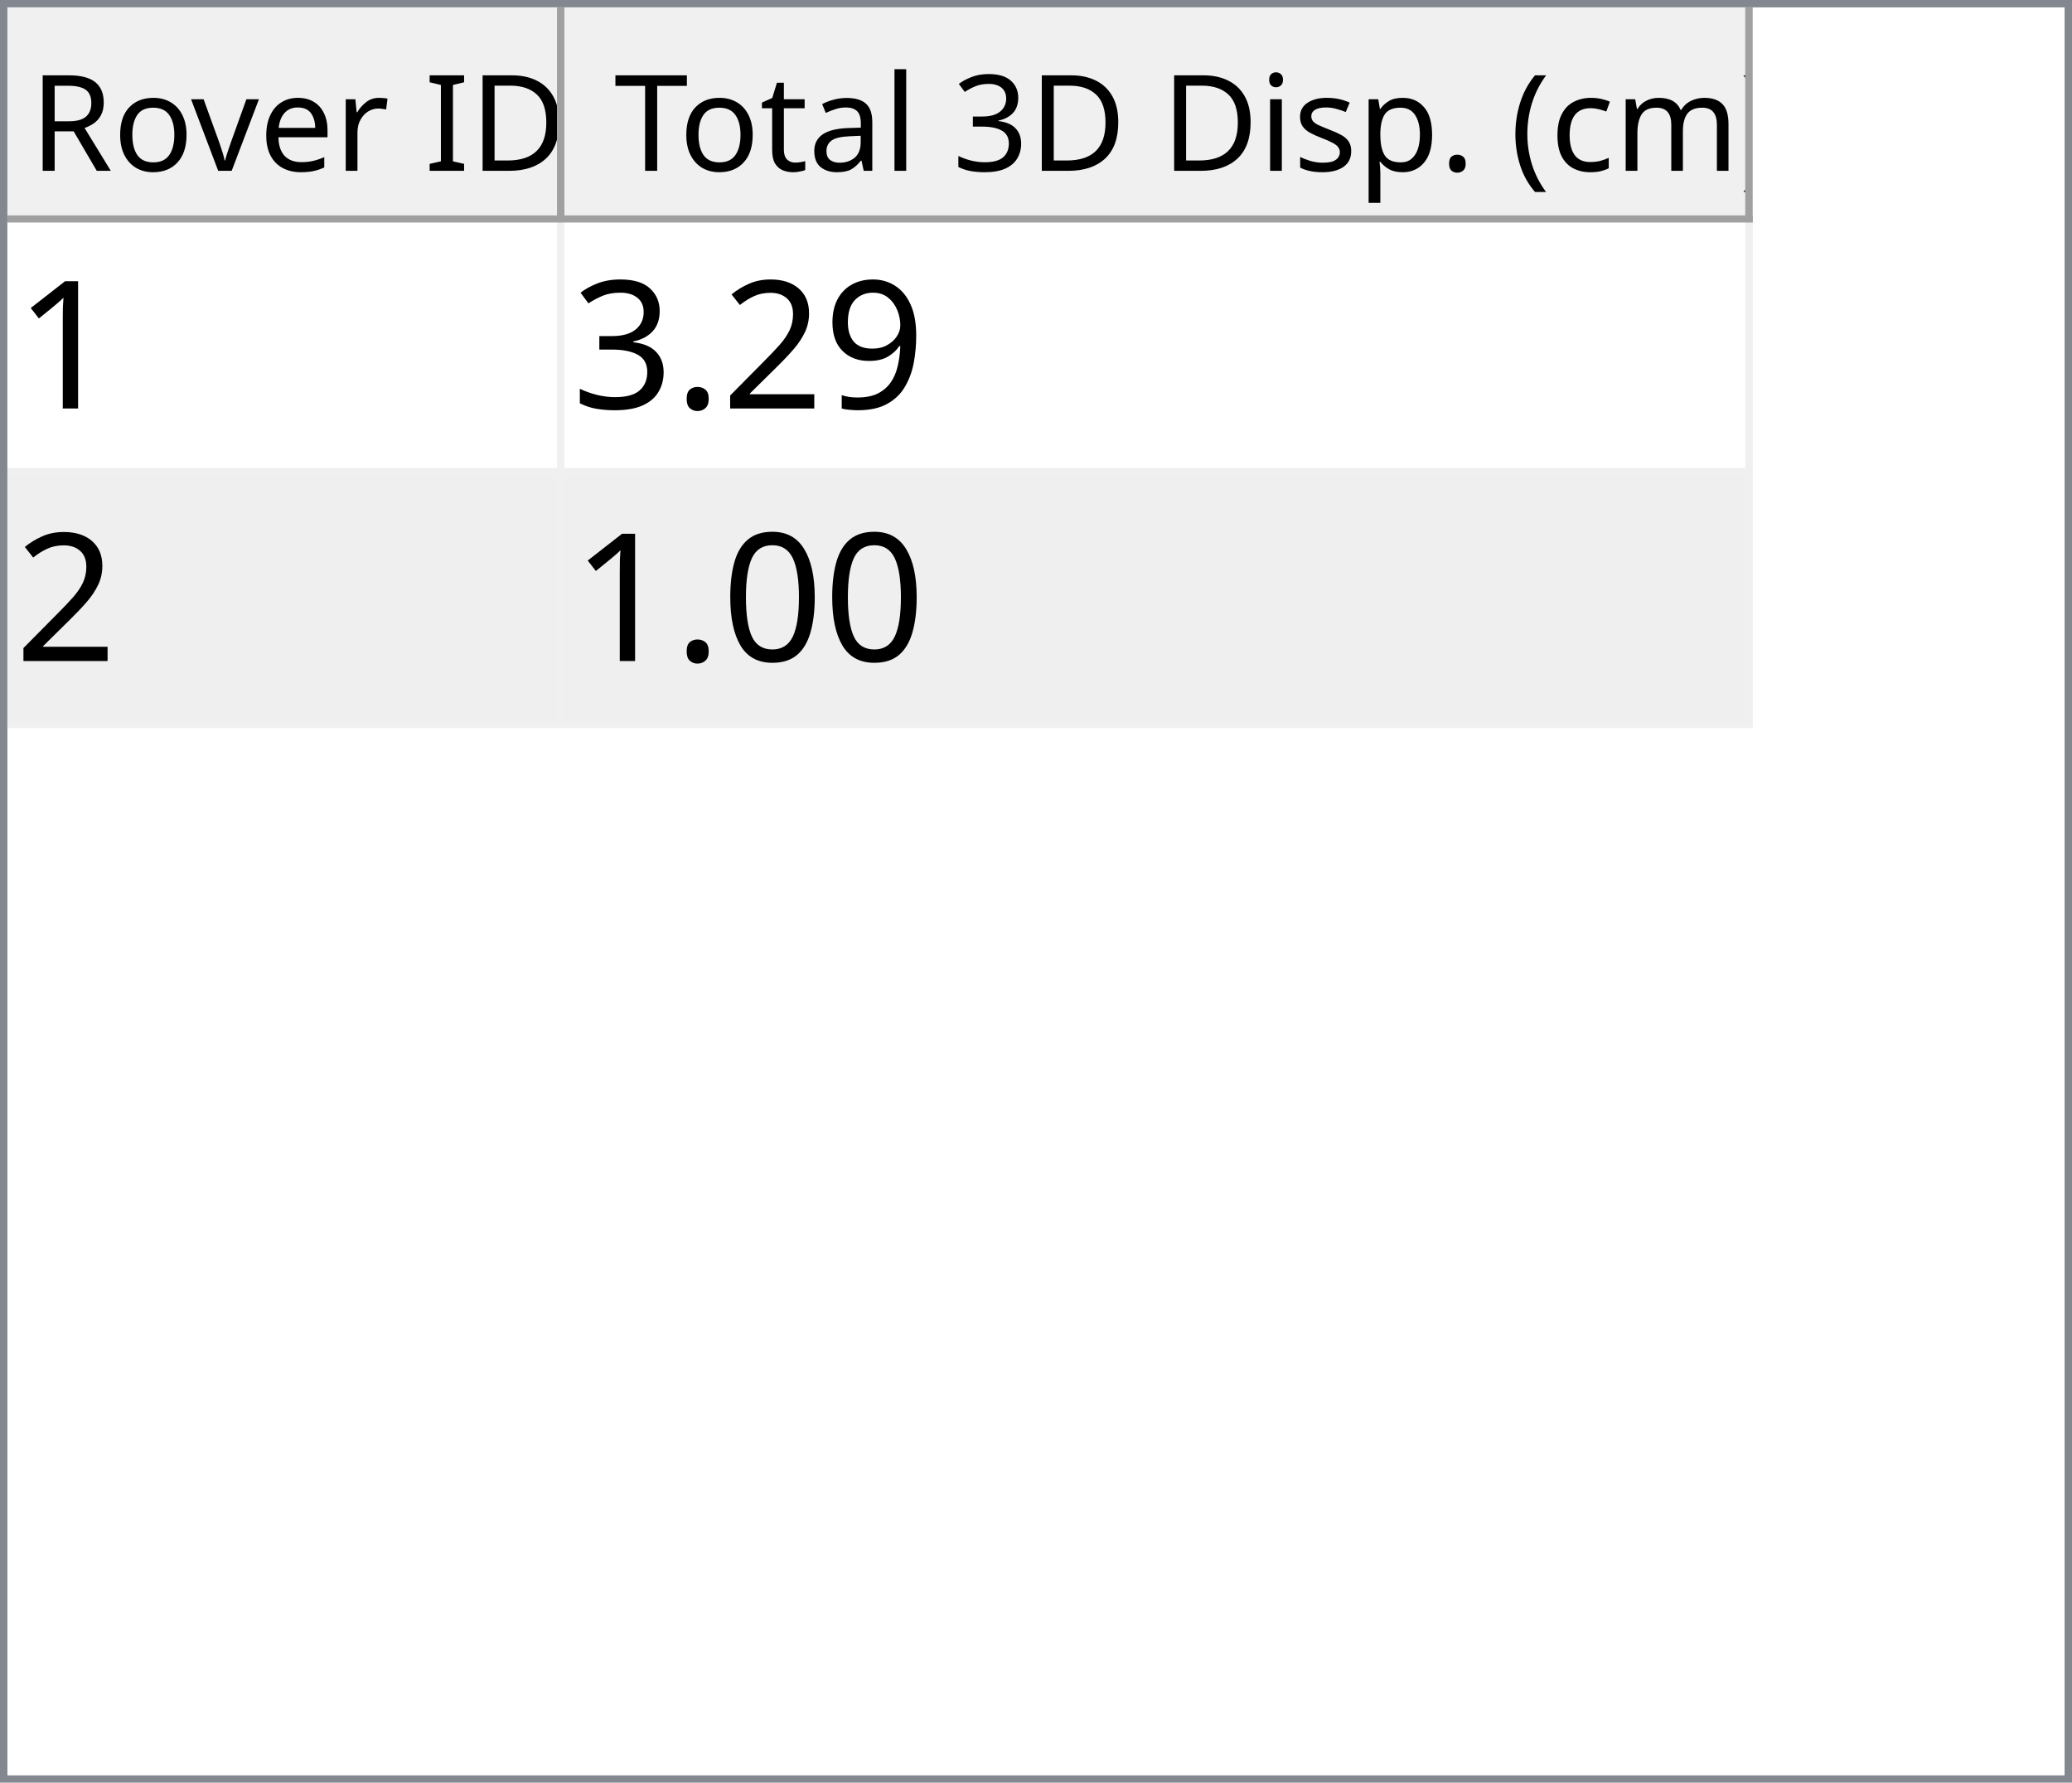
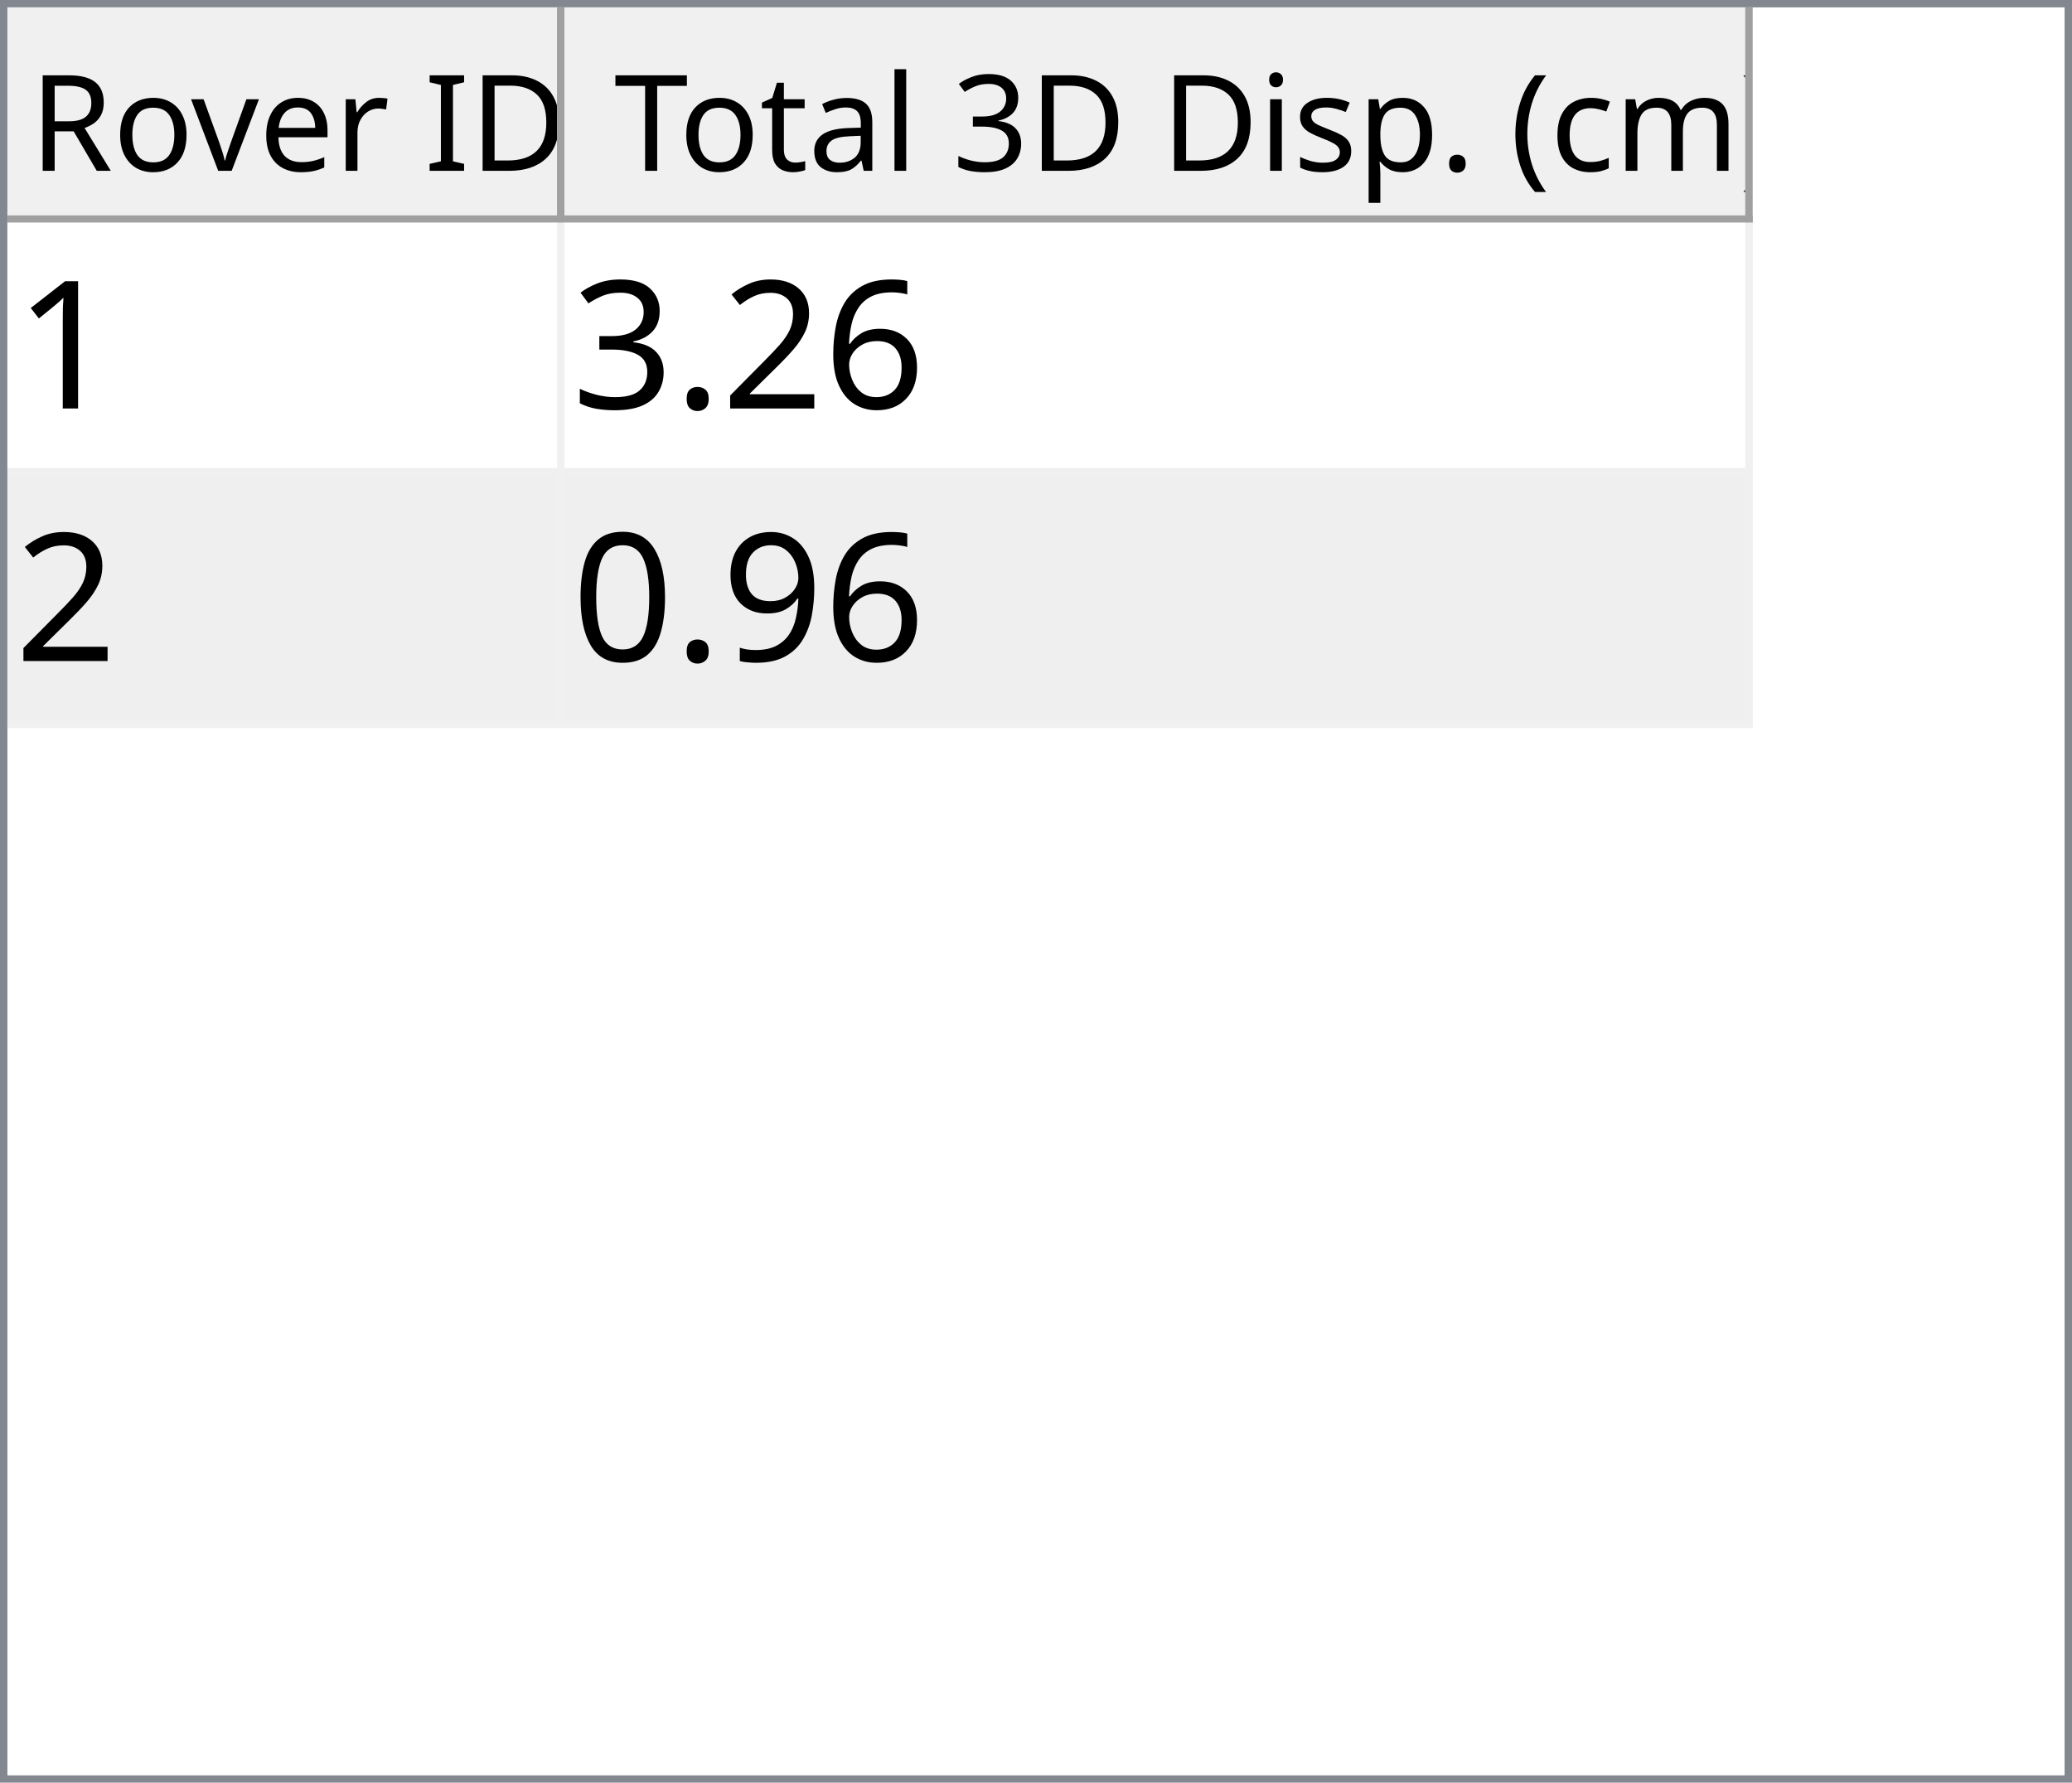
<svg xmlns="http://www.w3.org/2000/svg" style="fill-opacity:1; color-rendering:auto; color-interpolation:auto; text-rendering:auto; stroke:black; stroke-linecap:square; stroke-miterlimit:10; shape-rendering:auto; stroke-opacity:1; fill:black; stroke-dasharray:none; font-weight:normal; stroke-width:1; font-family:'Dialog'; font-style:normal; stroke-linejoin:miter; font-size:12px; stroke-dashoffset:0; image-rendering:auto;" width="279" height="240">
  <defs id="genericDefs" />
  <g>
    <defs id="defs1">
      <clipPath clipPathUnits="userSpaceOnUse" id="clipPath1">
        <path d="M0 0 L279 0 L279 240 L0 240 L0 0 Z" />
      </clipPath>
      <clipPath clipPathUnits="userSpaceOnUse" id="clipPath2">
        <path d="M0 0 L0 240 L279 240 L279 0 Z" />
      </clipPath>
      <clipPath clipPathUnits="userSpaceOnUse" id="clipPath3">
        <path d="M0 0 L0 29 L277 29 L277 0 Z" />
      </clipPath>
      <clipPath clipPathUnits="userSpaceOnUse" id="clipPath4">
        <path d="M0 0 L0 29 L75 29 L75 0 Z" />
      </clipPath>
      <clipPath clipPathUnits="userSpaceOnUse" id="clipPath5">
        <path d="M1 1 L1 28 L74 28 L74 1 Z" />
      </clipPath>
      <clipPath clipPathUnits="userSpaceOnUse" id="clipPath6">
        <path d="M0 0 L0 27 L73 27 L73 0 Z" />
      </clipPath>
      <clipPath clipPathUnits="userSpaceOnUse" id="clipPath7">
        <path d="M-0.5 -0.5 L-0.5 28.5 L74.5 28.5 L74.5 -0.5 Z" />
      </clipPath>
      <clipPath clipPathUnits="userSpaceOnUse" id="clipPath8">
        <path d="M0 0 L0 29 L160 29 L160 0 Z" />
      </clipPath>
      <clipPath clipPathUnits="userSpaceOnUse" id="clipPath9">
        <path d="M1 1 L1 28 L159 28 L159 1 Z" />
      </clipPath>
      <clipPath clipPathUnits="userSpaceOnUse" id="clipPath10">
        <path d="M0 0 L0 27 L158 27 L158 0 Z" />
      </clipPath>
      <clipPath clipPathUnits="userSpaceOnUse" id="clipPath11">
        <path d="M-0.5 -0.5 L-0.5 28.5 L159.5 28.5 L159.5 -0.5 Z" />
      </clipPath>
      <clipPath clipPathUnits="userSpaceOnUse" id="clipPath12">
        <path d="M0 0 L0 209 L277 209 L277 0 Z" />
      </clipPath>
      <clipPath clipPathUnits="userSpaceOnUse" id="clipPath13">
        <path d="M0 0 L0 68 L235 68 L235 0 Z" />
      </clipPath>
      <clipPath clipPathUnits="userSpaceOnUse" id="clipPath14">
        <path d="M-0.5 -0.5 L-0.5 67.5 L234.5 67.5 L234.5 -0.5 Z" />
      </clipPath>
      <clipPath clipPathUnits="userSpaceOnUse" id="clipPath15">
        <path d="M0 0 L0 33 L74 33 L74 0 Z" />
      </clipPath>
      <clipPath clipPathUnits="userSpaceOnUse" id="clipPath16">
        <path d="M0 0 L0 33 L159 33 L159 0 Z" />
      </clipPath>
      <font horiz-adv-x="64.551" id="font1">
        <font-face ascent="107.91" descent="25.098" units-per-em="100" style="font-style:normal; font-family:Segoe UI; font-weight:normal;" />
        <missing-glyph horiz-adv-x="64.551" d="M8.109 0 L8.109 68.266 L56.453 68.266 L56.453 0 L8.109 0 ZM15.328 7.234 L49.219 7.234 L49.219 61.031 L15.328 61.031 L15.328 7.234 Z" />
        <glyph unicode="D" horiz-adv-x="70.117" d="M9.188 0 L9.188 70.016 L28.516 70.016 Q65.531 70.016 65.531 35.891 Q65.531 19.672 55.25 9.836 Q44.969 0 27.734 0 L9.188 0 ZM17.391 62.594 L17.391 7.422 L27.828 7.422 Q41.609 7.422 49.273 14.797 Q56.938 22.172 56.938 35.688 Q56.938 62.594 28.328 62.594 L17.391 62.594 Z" />
        <glyph unicode="I" horiz-adv-x="26.611" d="M17.391 0 L9.188 0 L9.188 70.016 L17.391 70.016 L17.391 0 Z" />
        <glyph unicode=" " horiz-adv-x="27.393" d="" />
        <glyph unicode="r" horiz-adv-x="34.766" d="M34.188 41.891 Q32.078 43.5 28.125 43.5 Q23 43.5 19.555 38.672 Q16.109 33.844 16.109 25.484 L16.109 0 L8.109 0 L8.109 50 L16.109 50 L16.109 39.703 L16.312 39.703 Q18.016 44.969 21.531 47.922 Q25.047 50.875 29.391 50.875 Q32.516 50.875 34.188 50.203 L34.188 41.891 Z" />
        <glyph unicode="e" horiz-adv-x="52.295" d="M48.297 23 L12.984 23 Q13.188 14.656 17.484 10.109 Q21.781 5.562 29.297 5.562 Q37.75 5.562 44.828 11.141 L44.828 3.609 Q38.234 -1.172 27.391 -1.172 Q16.797 -1.172 10.742 5.641 Q4.688 12.453 4.688 24.812 Q4.688 36.469 11.305 43.82 Q17.922 51.172 27.734 51.172 Q37.547 51.172 42.922 44.828 Q48.297 38.484 48.297 27.203 L48.297 23 ZM40.094 29.781 Q40.047 36.719 36.75 40.578 Q33.453 44.438 27.594 44.438 Q21.922 44.438 17.969 40.383 Q14.016 36.328 13.094 29.781 L40.094 29.781 Z" />
        <glyph unicode="v" horiz-adv-x="47.9" d="M47.406 50 L27.484 0 L19.625 0 L0.688 50 L9.469 50 L22.172 13.672 Q23.578 9.672 23.922 6.688 L24.125 6.688 Q24.609 10.453 25.688 13.484 L38.969 50 L47.406 50 Z" />
        <glyph unicode="o" horiz-adv-x="58.594" d="M29 -1.172 Q17.922 -1.172 11.305 5.836 Q4.688 12.844 4.688 24.422 Q4.688 37.016 11.57 44.094 Q18.453 51.172 30.172 51.172 Q41.359 51.172 47.633 44.289 Q53.906 37.406 53.906 25.203 Q53.906 13.234 47.141 6.031 Q40.375 -1.172 29 -1.172 ZM29.594 44.438 Q21.875 44.438 17.383 39.188 Q12.891 33.938 12.891 24.703 Q12.891 15.828 17.43 10.695 Q21.969 5.562 29.594 5.562 Q37.359 5.562 41.531 10.594 Q45.703 15.625 45.703 24.906 Q45.703 34.281 41.531 39.359 Q37.359 44.438 29.594 44.438 Z" />
        <glyph unicode="R" horiz-adv-x="59.814" d="M59.375 0 L49.609 0 L37.891 19.625 Q36.281 22.359 34.766 24.289 Q33.25 26.219 31.664 27.438 Q30.078 28.656 28.25 29.219 Q26.422 29.781 24.125 29.781 L17.391 29.781 L17.391 0 L9.188 0 L9.188 70.016 L30.078 70.016 Q34.672 70.016 38.555 68.867 Q42.438 67.719 45.289 65.375 Q48.141 63.031 49.758 59.547 Q51.375 56.062 51.375 51.375 Q51.375 47.703 50.273 44.656 Q49.172 41.609 47.148 39.211 Q45.125 36.812 42.266 35.133 Q39.406 33.453 35.844 32.516 L35.844 32.328 Q37.594 31.547 38.891 30.547 Q40.188 29.547 41.359 28.18 Q42.531 26.812 43.68 25.078 Q44.828 23.344 46.234 21.047 L59.375 0 ZM17.391 62.594 L17.391 37.203 L28.516 37.203 Q31.594 37.203 34.203 38.133 Q36.812 39.062 38.719 40.797 Q40.625 42.531 41.703 45.047 Q42.781 47.562 42.781 50.688 Q42.781 56.297 39.141 59.445 Q35.5 62.594 28.609 62.594 L17.391 62.594 Z" />
        <glyph unicode=")" horiz-adv-x="30.176" d="M8.297 -15.922 L1.172 -15.922 Q16.406 2.344 16.406 26.812 Q16.406 51.469 1.078 70.016 L8.297 70.016 Q23.531 52.156 23.531 26.703 Q23.531 1.375 8.297 -15.922 Z" />
        <glyph unicode="m" horiz-adv-x="86.133" d="M79.109 0 L71.094 0 L71.094 28.719 Q71.094 37.016 68.531 40.727 Q65.969 44.438 59.906 44.438 Q54.781 44.438 51.195 39.75 Q47.609 35.062 47.609 28.516 L47.609 0 L39.594 0 L39.594 29.688 Q39.594 44.438 28.219 44.438 Q22.953 44.438 19.531 40.016 Q16.109 35.594 16.109 28.516 L16.109 0 L8.109 0 L8.109 50 L16.109 50 L16.109 42.094 L16.312 42.094 Q21.625 51.172 31.844 51.172 Q36.969 51.172 40.773 48.312 Q44.578 45.453 46 40.828 Q51.562 51.172 62.594 51.172 Q79.109 51.172 79.109 30.812 L79.109 0 Z" />
        <glyph unicode="c" horiz-adv-x="46.191" d="M42.188 2.297 Q36.422 -1.172 28.516 -1.172 Q17.828 -1.172 11.258 5.789 Q4.688 12.75 4.688 23.828 Q4.688 36.188 11.766 43.68 Q18.844 51.172 30.672 51.172 Q37.25 51.172 42.281 48.734 L42.281 40.531 Q36.719 44.438 30.375 44.438 Q22.703 44.438 17.797 38.945 Q12.891 33.453 12.891 24.516 Q12.891 15.719 17.508 10.641 Q22.125 5.562 29.891 5.562 Q36.422 5.562 42.188 9.906 L42.188 2.297 Z" />
        <glyph unicode="(" horiz-adv-x="30.176" d="M29.109 -15.922 L21.969 -15.922 Q6.844 1.375 6.844 26.703 Q6.844 52.156 21.969 70.016 L29.203 70.016 Q13.875 51.469 13.875 26.812 Q13.875 2.344 29.109 -15.922 Z" />
        <glyph unicode="." horiz-adv-x="21.68" d="M10.891 -1.078 Q8.641 -1.078 7.055 0.539 Q5.469 2.156 5.469 4.391 Q5.469 6.641 7.055 8.273 Q8.641 9.906 10.891 9.906 Q13.188 9.906 14.797 8.273 Q16.406 6.641 16.406 4.391 Q16.406 2.156 14.797 0.539 Q13.188 -1.078 10.891 -1.078 Z" />
        <glyph unicode="p" horiz-adv-x="58.789" d="M16.312 7.234 L16.109 7.234 L16.109 -23 L8.109 -23 L8.109 50 L16.109 50 L16.109 41.219 L16.312 41.219 Q22.219 51.172 33.594 51.172 Q43.266 51.172 48.688 44.461 Q54.109 37.75 54.109 26.469 Q54.109 13.922 48 6.375 Q41.891 -1.172 31.297 -1.172 Q21.578 -1.172 16.312 7.234 ZM16.109 27.391 L16.109 20.406 Q16.109 14.203 20.141 9.883 Q24.172 5.562 30.375 5.562 Q37.641 5.562 41.773 11.133 Q45.906 16.703 45.906 26.609 Q45.906 34.969 42.047 39.703 Q38.188 44.438 31.594 44.438 Q24.609 44.438 20.359 39.578 Q16.109 34.719 16.109 27.391 Z" />
        <glyph unicode="s" horiz-adv-x="42.432" d="M5.078 1.812 L5.078 10.406 Q11.625 5.562 19.484 5.562 Q30.031 5.562 30.031 12.594 Q30.031 14.594 29.125 15.992 Q28.219 17.391 26.68 18.461 Q25.141 19.531 23.07 20.383 Q21 21.234 18.609 22.172 Q15.281 23.484 12.766 24.828 Q10.25 26.172 8.57 27.859 Q6.891 29.547 6.031 31.695 Q5.172 33.844 5.172 36.719 Q5.172 40.234 6.789 42.945 Q8.406 45.656 11.086 47.484 Q13.766 49.312 17.211 50.242 Q20.656 51.172 24.312 51.172 Q30.812 51.172 35.938 48.922 L35.938 40.828 Q30.422 44.438 23.25 44.438 Q21 44.438 19.195 43.922 Q17.391 43.406 16.094 42.477 Q14.797 41.547 14.086 40.258 Q13.375 38.969 13.375 37.406 Q13.375 35.453 14.086 34.133 Q14.797 32.812 16.164 31.789 Q17.531 30.766 19.484 29.938 Q21.438 29.109 23.922 28.125 Q27.25 26.859 29.883 25.516 Q32.516 24.172 34.375 22.484 Q36.234 20.797 37.234 18.602 Q38.234 16.406 38.234 13.375 Q38.234 9.672 36.602 6.938 Q34.969 4.203 32.234 2.398 Q29.5 0.594 25.93 -0.289 Q22.359 -1.172 18.453 -1.172 Q10.75 -1.172 5.078 1.812 Z" />
        <glyph unicode="i" horiz-adv-x="24.219" d="M12.203 62.703 Q10.062 62.703 8.547 64.164 Q7.031 65.625 7.031 67.875 Q7.031 70.125 8.547 71.609 Q10.062 73.094 12.203 73.094 Q14.406 73.094 15.945 71.609 Q17.484 70.125 17.484 67.875 Q17.484 65.719 15.945 64.211 Q14.406 62.703 12.203 62.703 ZM16.109 0 L8.109 0 L8.109 50 L16.109 50 L16.109 0 Z" />
        <glyph unicode="3" horiz-adv-x="53.906" d="M46.531 19.828 Q46.531 15.094 44.75 11.211 Q42.969 7.328 39.719 4.57 Q36.469 1.812 31.93 0.297 Q27.391 -1.219 21.922 -1.219 Q11.922 -1.219 6 2.594 L6 11.188 Q13.094 5.609 22.219 5.609 Q25.875 5.609 28.828 6.539 Q31.781 7.469 33.906 9.227 Q36.031 10.984 37.18 13.477 Q38.328 15.969 38.328 19.094 Q38.328 32.812 18.797 32.812 L12.984 32.812 L12.984 39.594 L18.5 39.594 Q35.797 39.594 35.797 52.484 Q35.797 64.406 22.609 64.406 Q15.188 64.406 8.688 59.422 L8.688 67.188 Q15.375 71.188 24.609 71.188 Q29 71.188 32.57 69.969 Q36.141 68.75 38.68 66.555 Q41.219 64.359 42.609 61.281 Q44 58.203 44 54.5 Q44 40.672 30.031 36.719 L30.031 36.531 Q33.594 36.141 36.625 34.797 Q39.656 33.453 41.852 31.305 Q44.047 29.156 45.289 26.25 Q46.531 23.344 46.531 19.828 Z" />
        <glyph unicode="l" horiz-adv-x="24.219" d="M16.109 0 L8.109 0 L8.109 74.031 L16.109 74.031 L16.109 0 Z" />
        <glyph unicode="a" horiz-adv-x="50.879" d="M43.891 0 L35.891 0 L35.891 7.812 L35.688 7.812 Q30.469 -1.172 20.312 -1.172 Q12.844 -1.172 8.617 2.781 Q4.391 6.734 4.391 13.281 Q4.391 27.297 20.906 29.594 L35.891 31.688 Q35.891 44.438 25.594 44.438 Q16.547 44.438 9.281 38.281 L9.281 46.484 Q16.656 51.172 26.266 51.172 Q43.891 51.172 43.891 32.516 L43.891 0 ZM35.891 25.297 L23.828 23.641 Q18.266 22.859 15.43 20.875 Q12.594 18.891 12.594 13.875 Q12.594 10.203 15.211 7.883 Q17.828 5.562 22.172 5.562 Q28.125 5.562 32.008 9.742 Q35.891 13.922 35.891 20.312 L35.891 25.297 Z" />
        <glyph unicode="t" horiz-adv-x="33.887" d="M31.297 0.484 Q28.469 -1.078 23.828 -1.078 Q10.688 -1.078 10.688 13.578 L10.688 43.172 L2.094 43.172 L2.094 50 L10.688 50 L10.688 62.203 L18.703 64.797 L18.703 50 L31.297 50 L31.297 43.172 L18.703 43.172 L18.703 14.984 Q18.703 9.969 20.414 7.82 Q22.125 5.672 26.078 5.672 Q29.109 5.672 31.297 7.328 L31.297 0.484 Z" />
        <glyph unicode="T" horiz-adv-x="52.393" d="M50.594 62.594 L30.375 62.594 L30.375 0 L22.172 0 L22.172 62.594 L2 62.594 L2 70.016 L50.594 70.016 L50.594 62.594 Z" />
      </font>
      <font horiz-adv-x="75.0" id="font2">
        <font-face ascent="100.537" descent="21.973" units-per-em="100" style="font-style:normal; font-family:sans-serif; font-weight:normal;" />
        <missing-glyph horiz-adv-x="75.0" d="M12.5 0 L12.5 62.5 L62.5 62.5 L62.5 0 L12.5 0 ZM14.062 1.562 L60.938 1.562 L60.938 60.938 L14.062 60.938 L14.062 1.562 Z" />
        <glyph unicode="1" horiz-adv-x="55.615" d="M37.25 0 L28.469 0 L28.469 56 Q25.297 52.984 20.141 49.953 Q14.984 46.922 10.891 45.406 L10.891 53.906 Q18.266 57.375 23.781 62.305 Q29.297 67.234 31.594 71.875 L37.25 71.875 L37.25 0 Z" />
-         <glyph unicode="9" horiz-adv-x="55.615" d="M5.469 16.547 L13.922 17.328 Q14.984 11.375 18.016 8.688 Q21.047 6 25.781 6 Q29.828 6 32.883 7.859 Q35.938 9.719 37.891 12.82 Q39.844 15.922 41.164 21.195 Q42.484 26.469 42.484 31.938 Q42.484 32.516 42.438 33.688 Q39.797 29.5 35.234 26.883 Q30.672 24.266 25.344 24.266 Q16.453 24.266 10.305 30.711 Q4.156 37.156 4.156 47.703 Q4.156 58.594 10.578 65.234 Q17 71.875 26.656 71.875 Q33.641 71.875 39.43 68.117 Q45.219 64.359 48.219 57.398 Q51.219 50.438 51.219 37.25 Q51.219 23.531 48.242 15.406 Q45.266 7.281 39.383 3.031 Q33.5 -1.219 25.594 -1.219 Q17.188 -1.219 11.867 3.445 Q6.547 8.109 5.469 16.547 ZM41.453 48.141 Q41.453 55.719 37.43 60.156 Q33.406 64.594 27.734 64.594 Q21.875 64.594 17.531 59.812 Q13.188 55.031 13.188 47.406 Q13.188 40.578 17.312 36.305 Q21.438 32.031 27.484 32.031 Q33.594 32.031 37.523 36.305 Q41.453 40.578 41.453 48.141 Z" />
+         <glyph unicode="6" horiz-adv-x="55.615" d="M49.75 54.047 L41.016 53.375 Q39.844 58.547 37.703 60.891 Q34.125 64.656 28.906 64.656 Q24.703 64.656 21.531 62.312 Q17.391 59.281 14.992 53.469 Q12.594 47.656 12.5 36.922 Q15.672 41.75 20.266 44.094 Q24.859 46.438 29.891 46.438 Q38.672 46.438 44.852 39.969 Q51.031 33.5 51.031 23.25 Q51.031 16.5 48.125 10.719 Q45.219 4.938 40.141 1.859 Q35.062 -1.219 28.609 -1.219 Q17.625 -1.219 10.695 6.859 Q3.766 14.938 3.766 33.5 Q3.766 54.25 11.422 63.672 Q18.109 71.875 29.438 71.875 Q37.891 71.875 43.289 67.141 Q48.688 62.406 49.75 54.047 ZM13.875 23.188 Q13.875 18.656 15.797 14.508 Q17.719 10.359 21.188 8.18 Q24.656 6 28.469 6 Q34.031 6 38.039 10.492 Q42.047 14.984 42.047 22.703 Q42.047 30.125 38.086 34.398 Q34.125 38.672 28.125 38.672 Q22.172 38.672 18.023 34.398 Q13.875 30.125 13.875 23.188 Z" />
        <glyph unicode="2" horiz-adv-x="55.615" d="M50.344 8.453 L50.344 0 L3.031 0 Q2.938 3.172 4.047 6.109 Q5.859 10.938 9.836 15.625 Q13.812 20.312 21.344 26.469 Q33.016 36.031 37.117 41.625 Q41.219 47.219 41.219 52.203 Q41.219 57.422 37.477 61.008 Q33.734 64.594 27.734 64.594 Q21.391 64.594 17.578 60.789 Q13.766 56.984 13.719 50.25 L4.688 51.172 Q5.609 61.281 11.664 66.578 Q17.719 71.875 27.938 71.875 Q38.234 71.875 44.242 66.164 Q50.25 60.453 50.25 52 Q50.25 47.703 48.492 43.555 Q46.734 39.406 42.656 34.812 Q38.578 30.219 29.109 22.219 Q21.188 15.578 18.945 13.211 Q16.703 10.844 15.234 8.453 L50.344 8.453 Z" />
        <glyph unicode="." horiz-adv-x="27.783" d="M9.078 0 L9.078 10.016 L19.094 10.016 L19.094 0 L9.078 0 Z" />
        <glyph unicode="3" horiz-adv-x="55.615" d="M4.203 18.891 L12.984 20.062 Q14.5 12.594 18.141 9.297 Q21.781 6 27 6 Q33.203 6 37.477 10.297 Q41.75 14.594 41.75 20.953 Q41.75 27 37.797 30.93 Q33.844 34.859 27.734 34.859 Q25.25 34.859 21.531 33.891 L22.516 41.609 Q23.391 41.5 23.922 41.5 Q29.547 41.5 34.039 44.43 Q38.531 47.359 38.531 53.469 Q38.531 58.297 35.258 61.477 Q31.984 64.656 26.812 64.656 Q21.688 64.656 18.266 61.43 Q14.844 58.203 13.875 51.766 L5.078 53.328 Q6.688 62.156 12.398 67.016 Q18.109 71.875 26.609 71.875 Q32.469 71.875 37.398 69.359 Q42.328 66.844 44.945 62.5 Q47.562 58.156 47.562 53.266 Q47.562 48.641 45.07 44.828 Q42.578 41.016 37.703 38.766 Q44.047 37.312 47.562 32.695 Q51.078 28.078 51.078 21.141 Q51.078 11.766 44.242 5.25 Q37.406 -1.266 26.953 -1.266 Q17.531 -1.266 11.305 4.352 Q5.078 9.969 4.203 18.891 Z" />
+         <glyph unicode="9" horiz-adv-x="55.615" d="M5.469 16.547 L13.922 17.328 Q14.984 11.375 18.016 8.688 Q21.047 6 25.781 6 Q29.828 6 32.883 7.859 Q35.938 9.719 37.891 12.82 Q39.844 15.922 41.164 21.195 Q42.484 26.469 42.484 31.938 Q42.484 32.516 42.438 33.688 Q39.797 29.5 35.234 26.883 Q30.672 24.266 25.344 24.266 Q16.453 24.266 10.305 30.711 Q4.156 37.156 4.156 47.703 Q4.156 58.594 10.578 65.234 Q17 71.875 26.656 71.875 Q33.641 71.875 39.43 68.117 Q45.219 64.359 48.219 57.398 Q51.219 50.438 51.219 37.25 Q51.219 23.531 48.242 15.406 Q45.266 7.281 39.383 3.031 Q33.5 -1.219 25.594 -1.219 Q17.188 -1.219 11.867 3.445 Q6.547 8.109 5.469 16.547 ZM41.453 48.141 Q41.453 55.719 37.43 60.156 Q33.406 64.594 27.734 64.594 Q21.875 64.594 17.531 59.812 Q13.188 55.031 13.188 47.406 Q13.188 40.578 17.312 36.305 Q21.438 32.031 27.484 32.031 Q33.594 32.031 37.523 36.305 Q41.453 40.578 41.453 48.141 Z" />
        <glyph unicode="0" horiz-adv-x="55.615" d="M4.156 35.297 Q4.156 48 6.766 55.742 Q9.375 63.484 14.523 67.68 Q19.672 71.875 27.484 71.875 Q33.25 71.875 37.594 69.555 Q41.938 67.234 44.773 62.867 Q47.609 58.5 49.219 52.227 Q50.828 45.953 50.828 35.297 Q50.828 22.703 48.242 14.969 Q45.656 7.234 40.508 3.008 Q35.359 -1.219 27.484 -1.219 Q17.141 -1.219 11.234 6.203 Q4.156 15.141 4.156 35.297 ZM13.188 35.297 Q13.188 17.672 17.312 11.836 Q21.438 6 27.484 6 Q33.547 6 37.672 11.859 Q41.797 17.719 41.797 35.297 Q41.797 52.984 37.672 58.789 Q33.547 64.594 27.391 64.594 Q21.344 64.594 17.719 59.469 Q13.188 52.938 13.188 35.297 Z" />
      </font>
    </defs>
    <g style="fill:white; stroke:white;">
      <rect x="0" y="0" width="279" style="clip-path:url(#clipPath1); stroke:none;" height="240" />
    </g>
    <g style="fill:white; text-rendering:optimizeSpeed; color-rendering:optimizeSpeed; image-rendering:optimizeSpeed; shape-rendering:crispEdges; stroke:white; color-interpolation:sRGB;">
      <rect x="0" width="279" height="240" y="0" style="stroke:none;" />
      <path style="stroke:none;" d="M0 240 L279 240 L279 0 L0 0 Z" />
    </g>
    <g style="fill:rgb(240,240,240); font-size:18px; font-family:'Segoe UI'; stroke:rgb(240,240,240);">
      <rect x="0" y="0" width="279" style="clip-path:url(#clipPath2); stroke:none;" height="240" />
    </g>
    <g style="fill:rgb(130,135,144); font-size:18px; font-family:'Segoe UI'; stroke:rgb(130,135,144);">
      <path d="M0 0 L279 0 L279 240 L0 240 L0 0 ZM1 1 L278 1 L278 239 L1 239 L1 1 Z" style="fill-rule:evenodd; clip-path:url(#clipPath2); stroke:none;" />
    </g>
    <g style="fill:white; font-size:18px; font-family:'Segoe UI'; stroke:white;" transform="translate(1,1)">
      <rect x="0" y="0" width="277" style="clip-path:url(#clipPath3); stroke:none;" height="29" />
    </g>
    <g style="fill:rgb(240,240,240); font-size:18px; font-family:'Segoe UI'; stroke:rgb(240,240,240);" transform="translate(1,1)">
      <rect x="0" y="0" width="75" style="clip-path:url(#clipPath4); stroke:none;" height="29" />
    </g>
    <g style="font-family:'Segoe UI'; font-size:18px;" transform="translate(2,2)">
      <text x="2" xml:space="preserve" y="21" style="clip-path:url(#clipPath6); stroke:none;">Rover ID</text>
    </g>
    <g transform="translate(1.5,1.5)" style="fill:rgb(160,160,160); font-size:18px; font-family:'Segoe UI'; stroke:rgb(160,160,160); stroke-linejoin:bevel;">
      <line x1="74" x2="74" y1="0" style="fill:none; clip-path:url(#clipPath7);" y2="28" />
    </g>
    <g transform="matrix(1,0,0,1,1,1) translate(0.5,0.5)" style="fill:rgb(160,160,160); font-size:18px; font-family:'Segoe UI'; stroke:rgb(160,160,160); stroke-linejoin:bevel;">
      <line x1="0" x2="74" y1="28" style="fill:none; clip-path:url(#clipPath7);" y2="28" />
    </g>
    <g style="fill:rgb(240,240,240); font-size:18px; font-family:'Segoe UI'; stroke:rgb(240,240,240);" transform="translate(76,1)">
      <rect x="0" y="0" width="160" style="clip-path:url(#clipPath8); stroke:none;" height="29" />
    </g>
    <g style="font-family:'Segoe UI'; font-size:18px;" transform="translate(77,2)">
      <text x="1" xml:space="preserve" y="21" style="clip-path:url(#clipPath10); stroke:none;"> Total 3D Disp. (cm)</text>
    </g>
    <g transform="translate(76.5,1.5)" style="fill:rgb(160,160,160); font-size:18px; font-family:'Segoe UI'; stroke:rgb(160,160,160); stroke-linejoin:bevel;">
      <line x1="159" x2="159" y1="0" style="fill:none; clip-path:url(#clipPath11);" y2="28" />
    </g>
    <g transform="matrix(1,0,0,1,76,1) translate(0.5,0.5)" style="fill:rgb(160,160,160); font-size:18px; font-family:'Segoe UI'; stroke:rgb(160,160,160); stroke-linejoin:bevel;">
      <line x1="0" x2="159" y1="28" style="fill:none; clip-path:url(#clipPath11);" y2="28" />
    </g>
    <g style="fill:white; font-size:18px; font-family:'Segoe UI'; stroke:white;" transform="translate(1,30)">
      <rect x="0" y="0" width="277" style="clip-path:url(#clipPath12); stroke:none;" height="209" />
    </g>
    <g style="fill:rgb(240,240,240); font-size:24px; font-family:sans-serif; stroke:rgb(240,240,240);" transform="translate(1,30)">
      <rect x="0" y="0" width="235" style="clip-path:url(#clipPath13); stroke:none;" height="68" />
      <line transform="translate(0.5,0.5)" x1="0" x2="234" y1="33" style="clip-path:url(#clipPath14); fill:none; stroke-linejoin:bevel;" y2="33" />
    </g>
    <g transform="matrix(1,0,0,1,1,30) translate(0.5,0.5)" style="fill:rgb(240,240,240); font-size:24px; font-family:sans-serif; stroke:rgb(240,240,240); stroke-linejoin:bevel;">
      <line x1="0" x2="234" y1="67" style="fill:none; clip-path:url(#clipPath14);" y2="67" />
    </g>
    <g transform="matrix(1,0,0,1,1,30) translate(0.5,0.5)" style="fill:rgb(240,240,240); font-size:24px; font-family:sans-serif; stroke:rgb(240,240,240); stroke-linejoin:bevel;">
      <line x1="74" x2="74" y1="0" style="fill:none; clip-path:url(#clipPath14);" y2="67" />
    </g>
    <g transform="matrix(1,0,0,1,1,30) translate(0.5,0.5)" style="fill:rgb(240,240,240); font-size:24px; font-family:sans-serif; stroke:rgb(240,240,240); stroke-linejoin:bevel;">
      <line x1="234" x2="234" y1="0" style="fill:none; clip-path:url(#clipPath14);" y2="67" />
    </g>
    <g style="fill:white; font-size:24px; font-family:sans-serif; stroke:white;" transform="matrix(1,0,0,1,1,30)">
      <rect x="0" y="0" width="74" style="clip-path:url(#clipPath15); stroke:none;" height="33" />
      <text x="1" y="25" style="fill:black; clip-path:url(#clipPath15); stroke:none;" xml:space="preserve">1</text>
    </g>
    <g style="fill:white; font-size:24px; font-family:sans-serif; stroke:white;" transform="matrix(1,0,0,1,1,30) translate(75,0)">
      <rect x="0" y="0" width="159" style="clip-path:url(#clipPath16); stroke:none;" height="33" />
-       <text x="1" y="25" style="fill:black; clip-path:url(#clipPath16); stroke:none;" xml:space="preserve">3.29</text>
+       <text x="1" y="25" style="fill:black; clip-path:url(#clipPath16); stroke:none;" xml:space="preserve">3.26</text>
    </g>
    <g style="fill:rgb(239,239,239); font-size:24px; font-family:sans-serif; stroke:rgb(239,239,239);" transform="matrix(1,0,0,1,1,30) translate(0,34)">
      <rect x="0" y="0" width="74" style="clip-path:url(#clipPath15); stroke:none;" height="33" />
      <text x="1" y="25" style="fill:black; clip-path:url(#clipPath15); stroke:none;" xml:space="preserve">2</text>
    </g>
    <g style="fill:rgb(239,239,239); font-size:24px; font-family:sans-serif; stroke:rgb(239,239,239);" transform="matrix(1,0,0,1,1,30) translate(75,34)">
      <rect x="0" y="0" width="159" style="clip-path:url(#clipPath16); stroke:none;" height="33" />
-       <text x="1" y="25" style="fill:black; clip-path:url(#clipPath16); stroke:none;" xml:space="preserve">1.00</text>
+       <text x="1" y="25" style="fill:black; clip-path:url(#clipPath16); stroke:none;" xml:space="preserve">0.96</text>
    </g>
  </g>
</svg>
